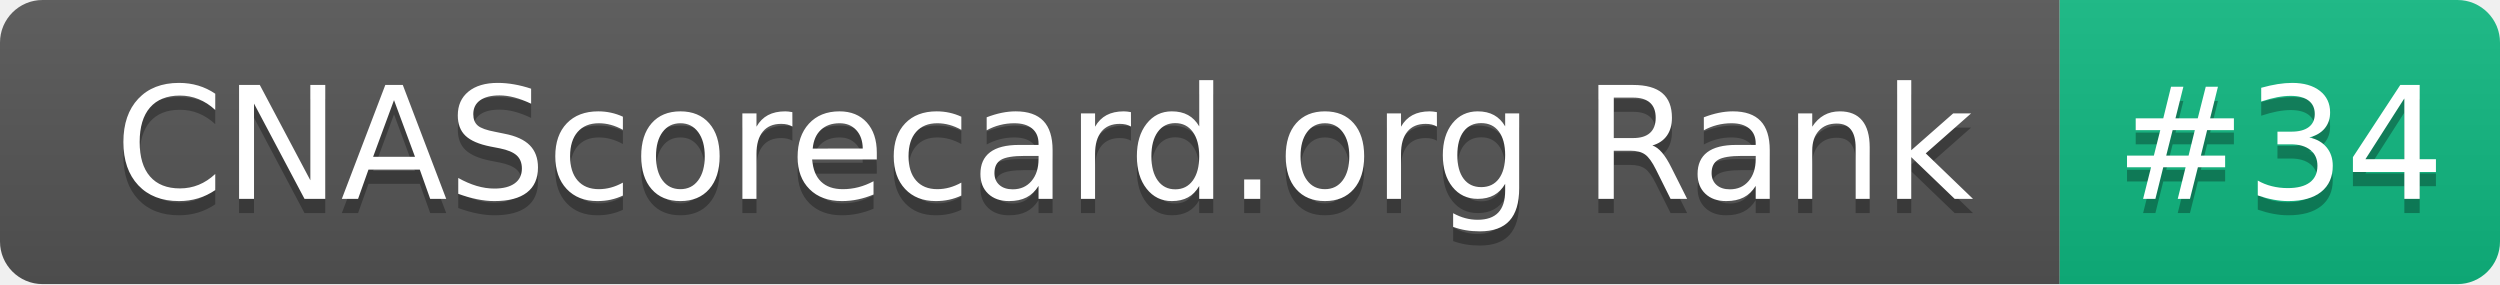
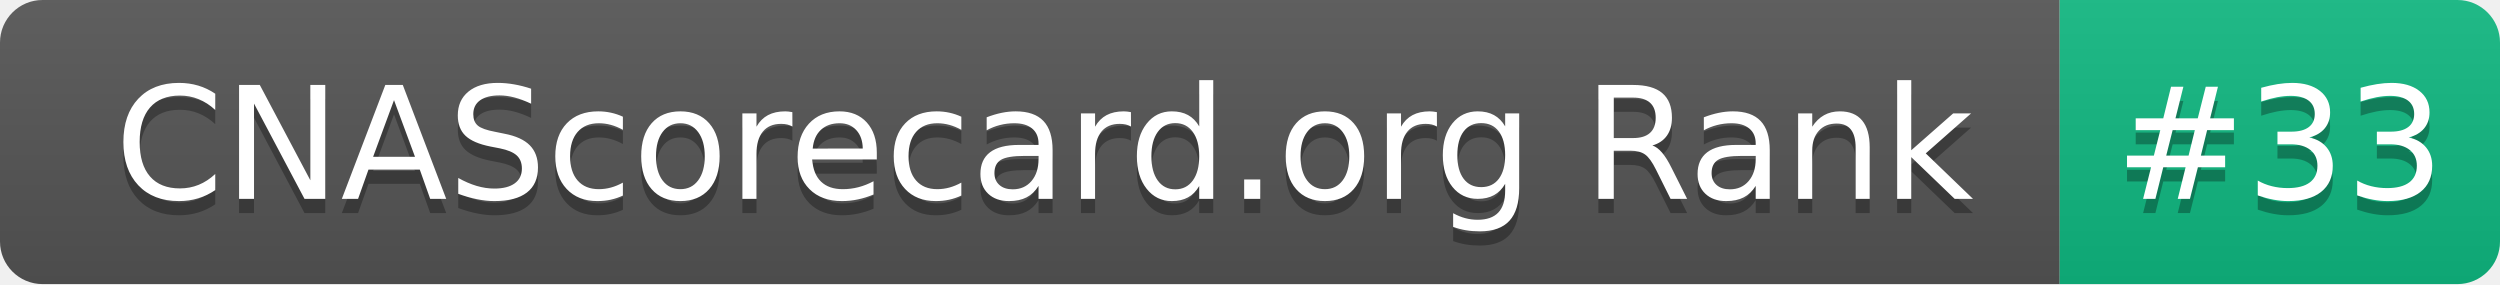
- <svg xmlns="http://www.w3.org/2000/svg" width="176" height="20" role="img" aria-label="CNAScorecard.org Rank: #34">
+ <svg xmlns="http://www.w3.org/2000/svg" width="176" height="20" role="img" aria-label="CNAScorecard.org Rank: #33">
  <linearGradient id="s" x2="0" y2="100%">
    <stop offset="0" stop-color="#bbb" stop-opacity=".1" />
    <stop offset="1" stop-opacity=".1" />
  </linearGradient>
  <clipPath id="r">
    <rect width="176" height="20" rx="3" fill="#fff" />
  </clipPath>
  <g clip-path="url(#r)">
    <rect width="145" height="20" fill="#555" />
    <rect x="145" width="31" height="20" fill="#10B981" />
    <rect width="176" height="20" fill="url(#s)" />
  </g>
  <g fill="#fff" text-anchor="middle" font-family="Verdana,Geneva,DejaVu Sans,sans-serif" text-rendering="geometricPrecision" font-size="110">
    <text aria-hidden="true" x="735" y="150" fill="#010101" fill-opacity=".3" transform="scale(.1)" textLength="1350">CNAScorecard.org Rank</text>
    <text x="735" y="140" transform="scale(.1)" fill="#fff" textLength="1350">CNAScorecard.org Rank</text>
-     <text aria-hidden="true" x="1605" y="150" fill="#010101" fill-opacity=".3" transform="scale(.1)" textLength="210">#34</text>
-     <text x="1605" y="140" transform="scale(.1)" fill="#fff" textLength="210">#34</text>
+     <text aria-hidden="true" x="1605" y="150" fill="#010101" fill-opacity=".3" transform="scale(.1)" textLength="210">#33</text>
+     <text x="1605" y="140" transform="scale(.1)" fill="#fff" textLength="210">#33</text>
  </g>
</svg>
